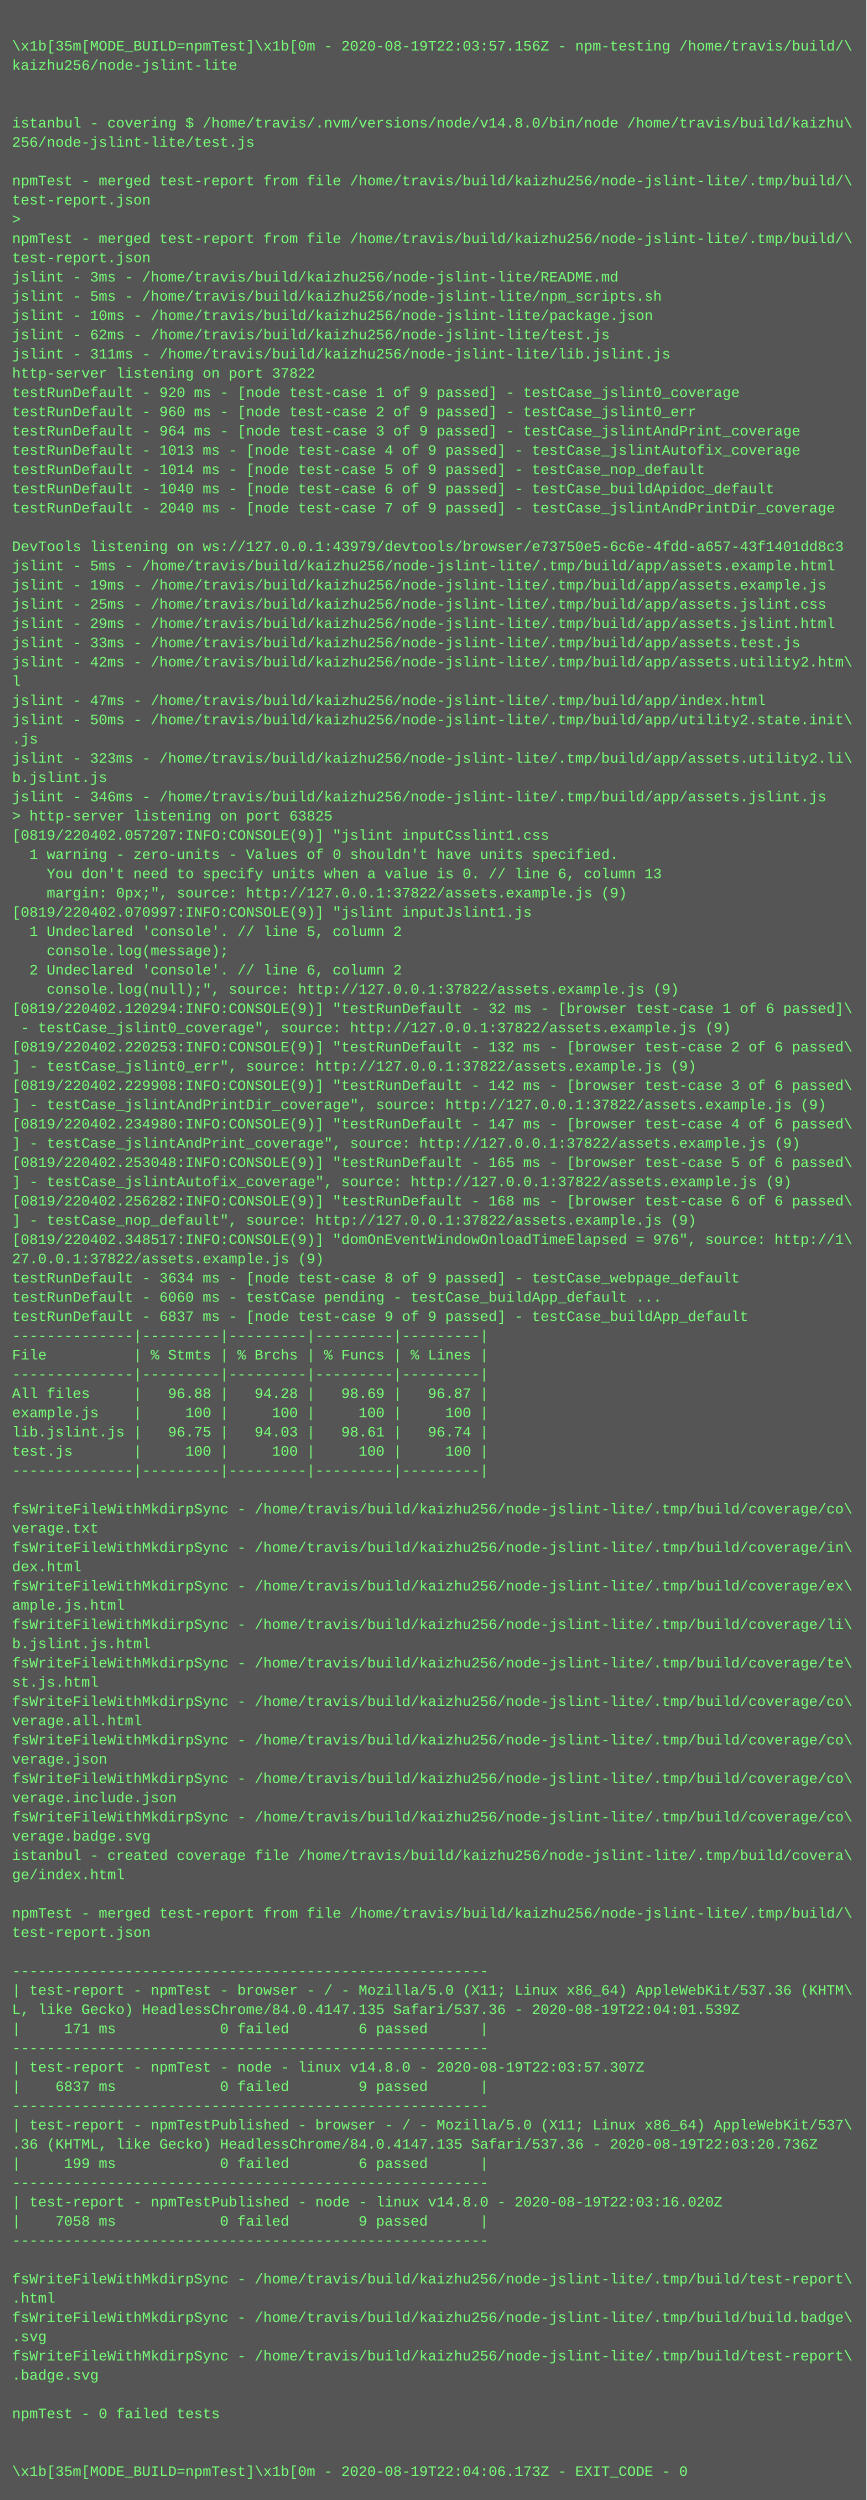
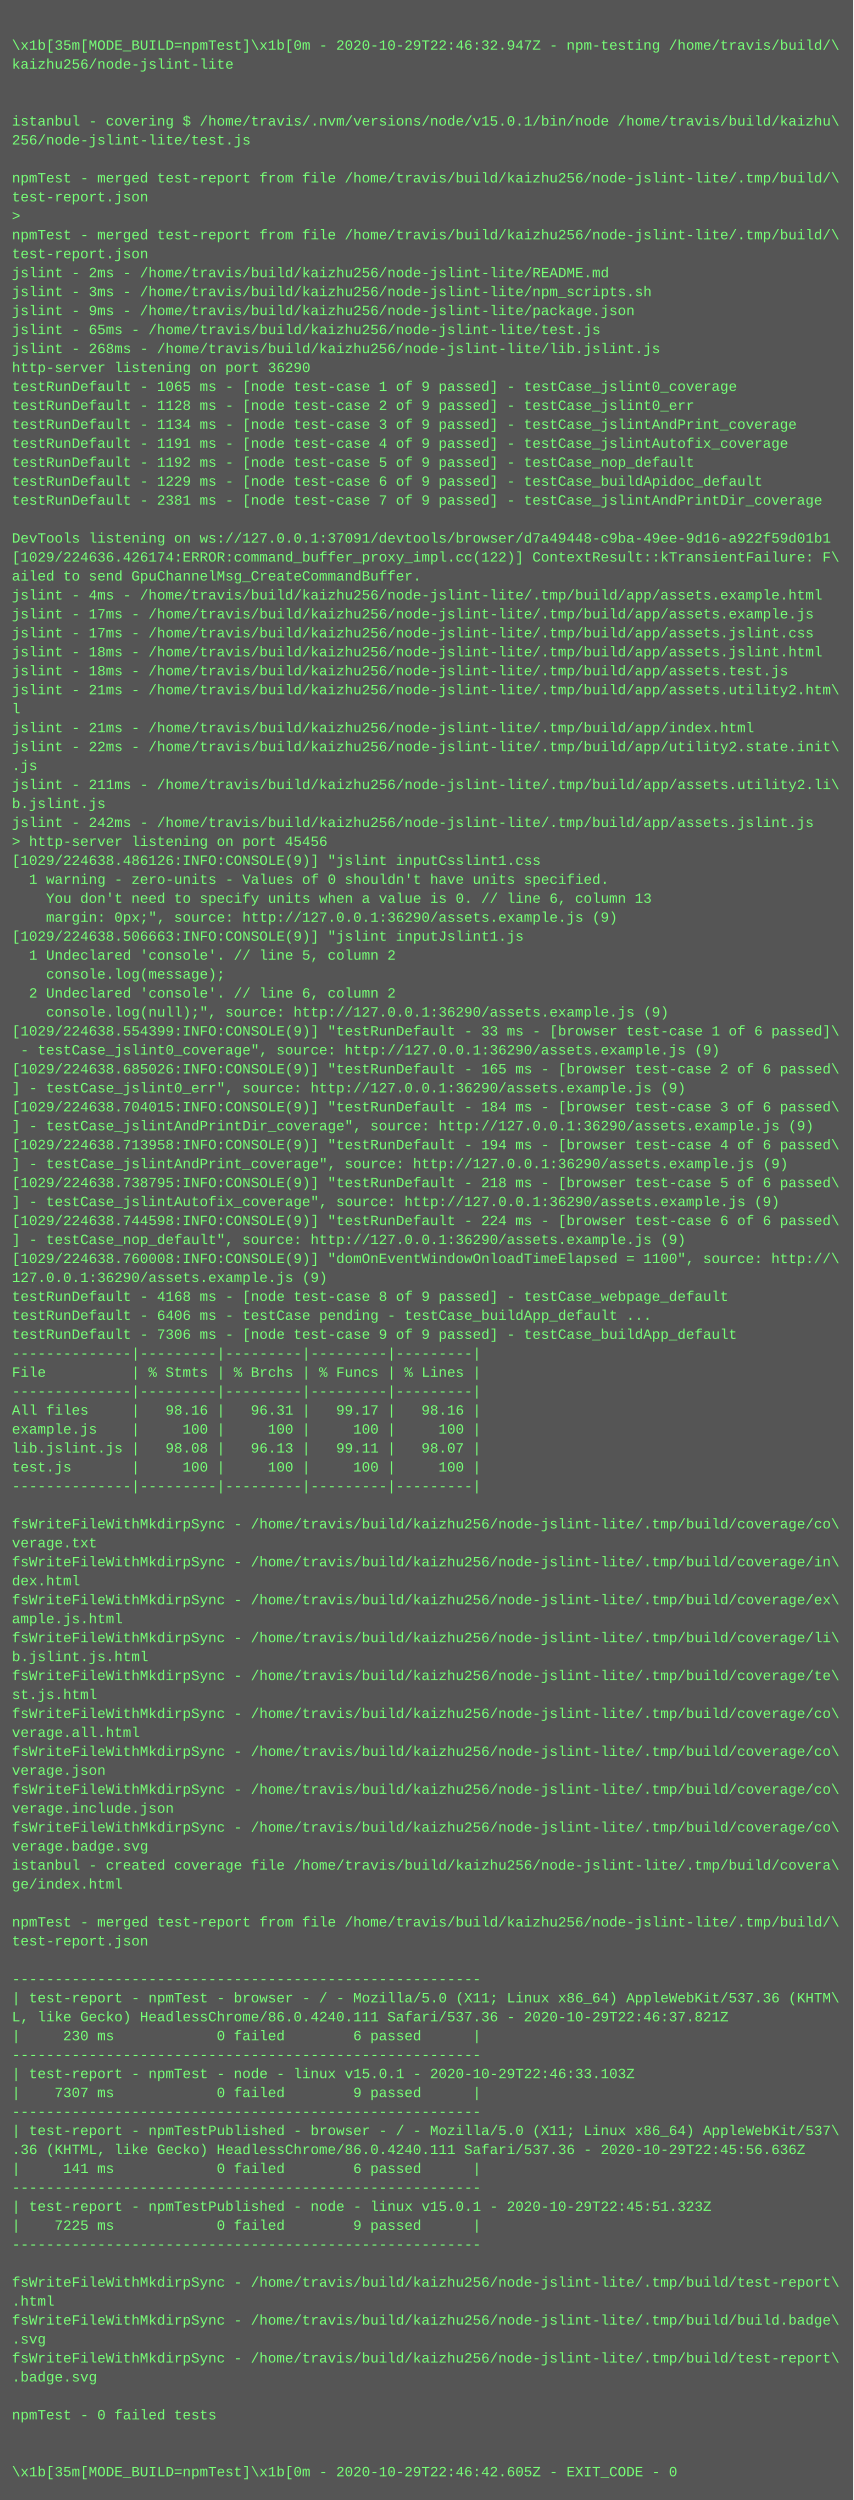
- <svg xmlns="http://www.w3.org/2000/svg" height="2078" width="720">
-   <rect height="2078" fill="#555" width="720" />
+ <svg xmlns="http://www.w3.org/2000/svg" height="2110" width="720">
+   <rect height="2110" fill="#555" width="720" />
  <text fill="#7f7" font-family="Courier New" font-size="12" xml:space="preserve">
    <tspan x="10" y="26" />
-     <tspan x="10" y="42">\x1b[35m[MODE_BUILD=npmTest]\x1b[0m - 2020-08-19T22:03:57.156Z - npm-testing /home/travis/build/\</tspan>
+     <tspan x="10" y="42">\x1b[35m[MODE_BUILD=npmTest]\x1b[0m - 2020-10-29T22:46:32.947Z - npm-testing /home/travis/build/\</tspan>
    <tspan x="10" y="58">kaizhu256/node-jslint-lite</tspan>
    <tspan x="10" y="74" />
    <tspan x="10" y="90" />
-     <tspan x="10" y="106">istanbul - covering $ /home/travis/.nvm/versions/node/v14.8.0/bin/node /home/travis/build/kaizhu\</tspan>
+     <tspan x="10" y="106">istanbul - covering $ /home/travis/.nvm/versions/node/v15.0.1/bin/node /home/travis/build/kaizhu\</tspan>
    <tspan x="10" y="122">256/node-jslint-lite/test.js</tspan>
    <tspan x="10" y="138" />
    <tspan x="10" y="154">npmTest - merged test-report from file /home/travis/build/kaizhu256/node-jslint-lite/.tmp/build/\</tspan>
    <tspan x="10" y="170">test-report.json</tspan>
    <tspan x="10" y="186">&gt; </tspan>
    <tspan x="10" y="202">npmTest - merged test-report from file /home/travis/build/kaizhu256/node-jslint-lite/.tmp/build/\</tspan>
    <tspan x="10" y="218">test-report.json</tspan>
-     <tspan x="10" y="234">jslint - 3ms - /home/travis/build/kaizhu256/node-jslint-lite/README.md</tspan>
-     <tspan x="10" y="250">jslint - 5ms - /home/travis/build/kaizhu256/node-jslint-lite/npm_scripts.sh</tspan>
-     <tspan x="10" y="266">jslint - 10ms - /home/travis/build/kaizhu256/node-jslint-lite/package.json</tspan>
-     <tspan x="10" y="282">jslint - 62ms - /home/travis/build/kaizhu256/node-jslint-lite/test.js</tspan>
-     <tspan x="10" y="298">jslint - 311ms - /home/travis/build/kaizhu256/node-jslint-lite/lib.jslint.js</tspan>
-     <tspan x="10" y="314">http-server listening on port 37822</tspan>
-     <tspan x="10" y="330">testRunDefault - 920 ms - [node test-case 1 of 9 passed] - testCase_jslint0_coverage</tspan>
-     <tspan x="10" y="346">testRunDefault - 960 ms - [node test-case 2 of 9 passed] - testCase_jslint0_err</tspan>
-     <tspan x="10" y="362">testRunDefault - 964 ms - [node test-case 3 of 9 passed] - testCase_jslintAndPrint_coverage</tspan>
-     <tspan x="10" y="378">testRunDefault - 1013 ms - [node test-case 4 of 9 passed] - testCase_jslintAutofix_coverage</tspan>
-     <tspan x="10" y="394">testRunDefault - 1014 ms - [node test-case 5 of 9 passed] - testCase_nop_default</tspan>
-     <tspan x="10" y="410">testRunDefault - 1040 ms - [node test-case 6 of 9 passed] - testCase_buildApidoc_default</tspan>
-     <tspan x="10" y="426">testRunDefault - 2040 ms - [node test-case 7 of 9 passed] - testCase_jslintAndPrintDir_coverage</tspan>
+     <tspan x="10" y="234">jslint - 2ms - /home/travis/build/kaizhu256/node-jslint-lite/README.md</tspan>
+     <tspan x="10" y="250">jslint - 3ms - /home/travis/build/kaizhu256/node-jslint-lite/npm_scripts.sh</tspan>
+     <tspan x="10" y="266">jslint - 9ms - /home/travis/build/kaizhu256/node-jslint-lite/package.json</tspan>
+     <tspan x="10" y="282">jslint - 65ms - /home/travis/build/kaizhu256/node-jslint-lite/test.js</tspan>
+     <tspan x="10" y="298">jslint - 268ms - /home/travis/build/kaizhu256/node-jslint-lite/lib.jslint.js</tspan>
+     <tspan x="10" y="314">http-server listening on port 36290</tspan>
+     <tspan x="10" y="330">testRunDefault - 1065 ms - [node test-case 1 of 9 passed] - testCase_jslint0_coverage</tspan>
+     <tspan x="10" y="346">testRunDefault - 1128 ms - [node test-case 2 of 9 passed] - testCase_jslint0_err</tspan>
+     <tspan x="10" y="362">testRunDefault - 1134 ms - [node test-case 3 of 9 passed] - testCase_jslintAndPrint_coverage</tspan>
+     <tspan x="10" y="378">testRunDefault - 1191 ms - [node test-case 4 of 9 passed] - testCase_jslintAutofix_coverage</tspan>
+     <tspan x="10" y="394">testRunDefault - 1192 ms - [node test-case 5 of 9 passed] - testCase_nop_default</tspan>
+     <tspan x="10" y="410">testRunDefault - 1229 ms - [node test-case 6 of 9 passed] - testCase_buildApidoc_default</tspan>
+     <tspan x="10" y="426">testRunDefault - 2381 ms - [node test-case 7 of 9 passed] - testCase_jslintAndPrintDir_coverage</tspan>
    <tspan x="10" y="442" />
-     <tspan x="10" y="458">DevTools listening on ws://127.0.0.1:43979/devtools/browser/e73750e5-6c6e-4fdd-a657-43f1401dd8c3</tspan>
-     <tspan x="10" y="474">jslint - 5ms - /home/travis/build/kaizhu256/node-jslint-lite/.tmp/build/app/assets.example.html</tspan>
-     <tspan x="10" y="490">jslint - 19ms - /home/travis/build/kaizhu256/node-jslint-lite/.tmp/build/app/assets.example.js</tspan>
-     <tspan x="10" y="506">jslint - 25ms - /home/travis/build/kaizhu256/node-jslint-lite/.tmp/build/app/assets.jslint.css</tspan>
-     <tspan x="10" y="522">jslint - 29ms - /home/travis/build/kaizhu256/node-jslint-lite/.tmp/build/app/assets.jslint.html</tspan>
-     <tspan x="10" y="538">jslint - 33ms - /home/travis/build/kaizhu256/node-jslint-lite/.tmp/build/app/assets.test.js</tspan>
-     <tspan x="10" y="554">jslint - 42ms - /home/travis/build/kaizhu256/node-jslint-lite/.tmp/build/app/assets.utility2.htm\</tspan>
-     <tspan x="10" y="570">l</tspan>
-     <tspan x="10" y="586">jslint - 47ms - /home/travis/build/kaizhu256/node-jslint-lite/.tmp/build/app/index.html</tspan>
-     <tspan x="10" y="602">jslint - 50ms - /home/travis/build/kaizhu256/node-jslint-lite/.tmp/build/app/utility2.state.init\</tspan>
-     <tspan x="10" y="618">.js</tspan>
-     <tspan x="10" y="634">jslint - 323ms - /home/travis/build/kaizhu256/node-jslint-lite/.tmp/build/app/assets.utility2.li\</tspan>
-     <tspan x="10" y="650">b.jslint.js</tspan>
-     <tspan x="10" y="666">jslint - 346ms - /home/travis/build/kaizhu256/node-jslint-lite/.tmp/build/app/assets.jslint.js</tspan>
-     <tspan x="10" y="682">&gt; http-server listening on port 63825</tspan>
-     <tspan x="10" y="698">[0819/220402.057207:INFO:CONSOLE(9)] "jslint inputCsslint1.css</tspan>
-     <tspan x="10" y="714">  1 warning - zero-units - Values of 0 shouldn't have units specified.</tspan>
-     <tspan x="10" y="730">    You don't need to specify units when a value is 0. // line 6, column 13</tspan>
-     <tspan x="10" y="746">    margin: 0px;", source: http://127.0.0.1:37822/assets.example.js (9)</tspan>
-     <tspan x="10" y="762">[0819/220402.070997:INFO:CONSOLE(9)] "jslint inputJslint1.js</tspan>
-     <tspan x="10" y="778">  1 Undeclared 'console'. // line 5, column 2</tspan>
-     <tspan x="10" y="794">    console.log(message);</tspan>
-     <tspan x="10" y="810">  2 Undeclared 'console'. // line 6, column 2</tspan>
-     <tspan x="10" y="826">    console.log(null);", source: http://127.0.0.1:37822/assets.example.js (9)</tspan>
-     <tspan x="10" y="842">[0819/220402.120294:INFO:CONSOLE(9)] "testRunDefault - 32 ms - [browser test-case 1 of 6 passed]\</tspan>
-     <tspan x="10" y="858"> - testCase_jslint0_coverage", source: http://127.0.0.1:37822/assets.example.js (9)</tspan>
-     <tspan x="10" y="874">[0819/220402.220253:INFO:CONSOLE(9)] "testRunDefault - 132 ms - [browser test-case 2 of 6 passed\</tspan>
-     <tspan x="10" y="890">] - testCase_jslint0_err", source: http://127.0.0.1:37822/assets.example.js (9)</tspan>
-     <tspan x="10" y="906">[0819/220402.229908:INFO:CONSOLE(9)] "testRunDefault - 142 ms - [browser test-case 3 of 6 passed\</tspan>
-     <tspan x="10" y="922">] - testCase_jslintAndPrintDir_coverage", source: http://127.0.0.1:37822/assets.example.js (9)</tspan>
-     <tspan x="10" y="938">[0819/220402.234980:INFO:CONSOLE(9)] "testRunDefault - 147 ms - [browser test-case 4 of 6 passed\</tspan>
-     <tspan x="10" y="954">] - testCase_jslintAndPrint_coverage", source: http://127.0.0.1:37822/assets.example.js (9)</tspan>
-     <tspan x="10" y="970">[0819/220402.253048:INFO:CONSOLE(9)] "testRunDefault - 165 ms - [browser test-case 5 of 6 passed\</tspan>
-     <tspan x="10" y="986">] - testCase_jslintAutofix_coverage", source: http://127.0.0.1:37822/assets.example.js (9)</tspan>
-     <tspan x="10" y="1002">[0819/220402.256282:INFO:CONSOLE(9)] "testRunDefault - 168 ms - [browser test-case 6 of 6 passed\</tspan>
-     <tspan x="10" y="1018">] - testCase_nop_default", source: http://127.0.0.1:37822/assets.example.js (9)</tspan>
-     <tspan x="10" y="1034">[0819/220402.348517:INFO:CONSOLE(9)] "domOnEventWindowOnloadTimeElapsed = 976", source: http://1\</tspan>
-     <tspan x="10" y="1050">27.0.0.1:37822/assets.example.js (9)</tspan>
-     <tspan x="10" y="1066">testRunDefault - 3634 ms - [node test-case 8 of 9 passed] - testCase_webpage_default</tspan>
-     <tspan x="10" y="1082">testRunDefault - 6060 ms - testCase pending - testCase_buildApp_default ...</tspan>
-     <tspan x="10" y="1098">testRunDefault - 6837 ms - [node test-case 9 of 9 passed] - testCase_buildApp_default</tspan>
-     <tspan x="10" y="1114">--------------|---------|---------|---------|---------|</tspan>
-     <tspan x="10" y="1130">File          | % Stmts | % Brchs | % Funcs | % Lines |</tspan>
+     <tspan x="10" y="458">DevTools listening on ws://127.0.0.1:37091/devtools/browser/d7a49448-c9ba-49ee-9d16-a922f59d01b1</tspan>
+     <tspan x="10" y="474">[1029/224636.426174:ERROR:command_buffer_proxy_impl.cc(122)] ContextResult::kTransientFailure: F\</tspan>
+     <tspan x="10" y="490">ailed to send GpuChannelMsg_CreateCommandBuffer.</tspan>
+     <tspan x="10" y="506">jslint - 4ms - /home/travis/build/kaizhu256/node-jslint-lite/.tmp/build/app/assets.example.html</tspan>
+     <tspan x="10" y="522">jslint - 17ms - /home/travis/build/kaizhu256/node-jslint-lite/.tmp/build/app/assets.example.js</tspan>
+     <tspan x="10" y="538">jslint - 17ms - /home/travis/build/kaizhu256/node-jslint-lite/.tmp/build/app/assets.jslint.css</tspan>
+     <tspan x="10" y="554">jslint - 18ms - /home/travis/build/kaizhu256/node-jslint-lite/.tmp/build/app/assets.jslint.html</tspan>
+     <tspan x="10" y="570">jslint - 18ms - /home/travis/build/kaizhu256/node-jslint-lite/.tmp/build/app/assets.test.js</tspan>
+     <tspan x="10" y="586">jslint - 21ms - /home/travis/build/kaizhu256/node-jslint-lite/.tmp/build/app/assets.utility2.htm\</tspan>
+     <tspan x="10" y="602">l</tspan>
+     <tspan x="10" y="618">jslint - 21ms - /home/travis/build/kaizhu256/node-jslint-lite/.tmp/build/app/index.html</tspan>
+     <tspan x="10" y="634">jslint - 22ms - /home/travis/build/kaizhu256/node-jslint-lite/.tmp/build/app/utility2.state.init\</tspan>
+     <tspan x="10" y="650">.js</tspan>
+     <tspan x="10" y="666">jslint - 211ms - /home/travis/build/kaizhu256/node-jslint-lite/.tmp/build/app/assets.utility2.li\</tspan>
+     <tspan x="10" y="682">b.jslint.js</tspan>
+     <tspan x="10" y="698">jslint - 242ms - /home/travis/build/kaizhu256/node-jslint-lite/.tmp/build/app/assets.jslint.js</tspan>
+     <tspan x="10" y="714">&gt; http-server listening on port 45456</tspan>
+     <tspan x="10" y="730">[1029/224638.486126:INFO:CONSOLE(9)] "jslint inputCsslint1.css</tspan>
+     <tspan x="10" y="746">  1 warning - zero-units - Values of 0 shouldn't have units specified.</tspan>
+     <tspan x="10" y="762">    You don't need to specify units when a value is 0. // line 6, column 13</tspan>
+     <tspan x="10" y="778">    margin: 0px;", source: http://127.0.0.1:36290/assets.example.js (9)</tspan>
+     <tspan x="10" y="794">[1029/224638.506663:INFO:CONSOLE(9)] "jslint inputJslint1.js</tspan>
+     <tspan x="10" y="810">  1 Undeclared 'console'. // line 5, column 2</tspan>
+     <tspan x="10" y="826">    console.log(message);</tspan>
+     <tspan x="10" y="842">  2 Undeclared 'console'. // line 6, column 2</tspan>
+     <tspan x="10" y="858">    console.log(null);", source: http://127.0.0.1:36290/assets.example.js (9)</tspan>
+     <tspan x="10" y="874">[1029/224638.554399:INFO:CONSOLE(9)] "testRunDefault - 33 ms - [browser test-case 1 of 6 passed]\</tspan>
+     <tspan x="10" y="890"> - testCase_jslint0_coverage", source: http://127.0.0.1:36290/assets.example.js (9)</tspan>
+     <tspan x="10" y="906">[1029/224638.685026:INFO:CONSOLE(9)] "testRunDefault - 165 ms - [browser test-case 2 of 6 passed\</tspan>
+     <tspan x="10" y="922">] - testCase_jslint0_err", source: http://127.0.0.1:36290/assets.example.js (9)</tspan>
+     <tspan x="10" y="938">[1029/224638.704015:INFO:CONSOLE(9)] "testRunDefault - 184 ms - [browser test-case 3 of 6 passed\</tspan>
+     <tspan x="10" y="954">] - testCase_jslintAndPrintDir_coverage", source: http://127.0.0.1:36290/assets.example.js (9)</tspan>
+     <tspan x="10" y="970">[1029/224638.713958:INFO:CONSOLE(9)] "testRunDefault - 194 ms - [browser test-case 4 of 6 passed\</tspan>
+     <tspan x="10" y="986">] - testCase_jslintAndPrint_coverage", source: http://127.0.0.1:36290/assets.example.js (9)</tspan>
+     <tspan x="10" y="1002">[1029/224638.738795:INFO:CONSOLE(9)] "testRunDefault - 218 ms - [browser test-case 5 of 6 passed\</tspan>
+     <tspan x="10" y="1018">] - testCase_jslintAutofix_coverage", source: http://127.0.0.1:36290/assets.example.js (9)</tspan>
+     <tspan x="10" y="1034">[1029/224638.744598:INFO:CONSOLE(9)] "testRunDefault - 224 ms - [browser test-case 6 of 6 passed\</tspan>
+     <tspan x="10" y="1050">] - testCase_nop_default", source: http://127.0.0.1:36290/assets.example.js (9)</tspan>
+     <tspan x="10" y="1066">[1029/224638.760008:INFO:CONSOLE(9)] "domOnEventWindowOnloadTimeElapsed = 1100", source: http://\</tspan>
+     <tspan x="10" y="1082">127.0.0.1:36290/assets.example.js (9)</tspan>
+     <tspan x="10" y="1098">testRunDefault - 4168 ms - [node test-case 8 of 9 passed] - testCase_webpage_default</tspan>
+     <tspan x="10" y="1114">testRunDefault - 6406 ms - testCase pending - testCase_buildApp_default ...</tspan>
+     <tspan x="10" y="1130">testRunDefault - 7306 ms - [node test-case 9 of 9 passed] - testCase_buildApp_default</tspan>
    <tspan x="10" y="1146">--------------|---------|---------|---------|---------|</tspan>
-     <tspan x="10" y="1162">All files     |   96.88 |   94.28 |   98.69 |   96.87 |</tspan>
-     <tspan x="10" y="1178">example.js    |     100 |     100 |     100 |     100 |</tspan>
-     <tspan x="10" y="1194">lib.jslint.js |   96.75 |   94.03 |   98.61 |   96.74 |</tspan>
-     <tspan x="10" y="1210">test.js       |     100 |     100 |     100 |     100 |</tspan>
-     <tspan x="10" y="1226">--------------|---------|---------|---------|---------|</tspan>
-     <tspan x="10" y="1242" />
-     <tspan x="10" y="1258">fsWriteFileWithMkdirpSync - /home/travis/build/kaizhu256/node-jslint-lite/.tmp/build/coverage/co\</tspan>
-     <tspan x="10" y="1274">verage.txt</tspan>
-     <tspan x="10" y="1290">fsWriteFileWithMkdirpSync - /home/travis/build/kaizhu256/node-jslint-lite/.tmp/build/coverage/in\</tspan>
-     <tspan x="10" y="1306">dex.html</tspan>
-     <tspan x="10" y="1322">fsWriteFileWithMkdirpSync - /home/travis/build/kaizhu256/node-jslint-lite/.tmp/build/coverage/ex\</tspan>
-     <tspan x="10" y="1338">ample.js.html</tspan>
-     <tspan x="10" y="1354">fsWriteFileWithMkdirpSync - /home/travis/build/kaizhu256/node-jslint-lite/.tmp/build/coverage/li\</tspan>
-     <tspan x="10" y="1370">b.jslint.js.html</tspan>
-     <tspan x="10" y="1386">fsWriteFileWithMkdirpSync - /home/travis/build/kaizhu256/node-jslint-lite/.tmp/build/coverage/te\</tspan>
-     <tspan x="10" y="1402">st.js.html</tspan>
-     <tspan x="10" y="1418">fsWriteFileWithMkdirpSync - /home/travis/build/kaizhu256/node-jslint-lite/.tmp/build/coverage/co\</tspan>
-     <tspan x="10" y="1434">verage.all.html</tspan>
+     <tspan x="10" y="1162">File          | % Stmts | % Brchs | % Funcs | % Lines |</tspan>
+     <tspan x="10" y="1178">--------------|---------|---------|---------|---------|</tspan>
+     <tspan x="10" y="1194">All files     |   98.16 |   96.31 |   99.17 |   98.16 |</tspan>
+     <tspan x="10" y="1210">example.js    |     100 |     100 |     100 |     100 |</tspan>
+     <tspan x="10" y="1226">lib.jslint.js |   98.08 |   96.13 |   99.11 |   98.07 |</tspan>
+     <tspan x="10" y="1242">test.js       |     100 |     100 |     100 |     100 |</tspan>
+     <tspan x="10" y="1258">--------------|---------|---------|---------|---------|</tspan>
+     <tspan x="10" y="1274" />
+     <tspan x="10" y="1290">fsWriteFileWithMkdirpSync - /home/travis/build/kaizhu256/node-jslint-lite/.tmp/build/coverage/co\</tspan>
+     <tspan x="10" y="1306">verage.txt</tspan>
+     <tspan x="10" y="1322">fsWriteFileWithMkdirpSync - /home/travis/build/kaizhu256/node-jslint-lite/.tmp/build/coverage/in\</tspan>
+     <tspan x="10" y="1338">dex.html</tspan>
+     <tspan x="10" y="1354">fsWriteFileWithMkdirpSync - /home/travis/build/kaizhu256/node-jslint-lite/.tmp/build/coverage/ex\</tspan>
+     <tspan x="10" y="1370">ample.js.html</tspan>
+     <tspan x="10" y="1386">fsWriteFileWithMkdirpSync - /home/travis/build/kaizhu256/node-jslint-lite/.tmp/build/coverage/li\</tspan>
+     <tspan x="10" y="1402">b.jslint.js.html</tspan>
+     <tspan x="10" y="1418">fsWriteFileWithMkdirpSync - /home/travis/build/kaizhu256/node-jslint-lite/.tmp/build/coverage/te\</tspan>
+     <tspan x="10" y="1434">st.js.html</tspan>
    <tspan x="10" y="1450">fsWriteFileWithMkdirpSync - /home/travis/build/kaizhu256/node-jslint-lite/.tmp/build/coverage/co\</tspan>
-     <tspan x="10" y="1466">verage.json</tspan>
+     <tspan x="10" y="1466">verage.all.html</tspan>
    <tspan x="10" y="1482">fsWriteFileWithMkdirpSync - /home/travis/build/kaizhu256/node-jslint-lite/.tmp/build/coverage/co\</tspan>
-     <tspan x="10" y="1498">verage.include.json</tspan>
+     <tspan x="10" y="1498">verage.json</tspan>
    <tspan x="10" y="1514">fsWriteFileWithMkdirpSync - /home/travis/build/kaizhu256/node-jslint-lite/.tmp/build/coverage/co\</tspan>
-     <tspan x="10" y="1530">verage.badge.svg</tspan>
-     <tspan x="10" y="1546">istanbul - created coverage file /home/travis/build/kaizhu256/node-jslint-lite/.tmp/build/covera\</tspan>
-     <tspan x="10" y="1562">ge/index.html</tspan>
-     <tspan x="10" y="1578" />
-     <tspan x="10" y="1594">npmTest - merged test-report from file /home/travis/build/kaizhu256/node-jslint-lite/.tmp/build/\</tspan>
-     <tspan x="10" y="1610">test-report.json</tspan>
-     <tspan x="10" y="1626" />
-     <tspan x="10" y="1642">-------------------------------------------------------</tspan>
-     <tspan x="10" y="1658">| test-report - npmTest - browser - / - Mozilla/5.0 (X11; Linux x86_64) AppleWebKit/537.36 (KHTM\</tspan>
-     <tspan x="10" y="1674">L, like Gecko) HeadlessChrome/84.0.4147.135 Safari/537.36 - 2020-08-19T22:04:01.539Z</tspan>
-     <tspan x="10" y="1690">|     171 ms            0 failed        6 passed      |</tspan>
-     <tspan x="10" y="1706">-------------------------------------------------------</tspan>
-     <tspan x="10" y="1722">| test-report - npmTest - node - linux v14.8.0 - 2020-08-19T22:03:57.307Z</tspan>
-     <tspan x="10" y="1738">|    6837 ms            0 failed        9 passed      |</tspan>
-     <tspan x="10" y="1754">-------------------------------------------------------</tspan>
-     <tspan x="10" y="1770">| test-report - npmTestPublished - browser - / - Mozilla/5.0 (X11; Linux x86_64) AppleWebKit/537\</tspan>
-     <tspan x="10" y="1786">.36 (KHTML, like Gecko) HeadlessChrome/84.0.4147.135 Safari/537.36 - 2020-08-19T22:03:20.736Z</tspan>
-     <tspan x="10" y="1802">|     199 ms            0 failed        6 passed      |</tspan>
-     <tspan x="10" y="1818">-------------------------------------------------------</tspan>
-     <tspan x="10" y="1834">| test-report - npmTestPublished - node - linux v14.8.0 - 2020-08-19T22:03:16.020Z</tspan>
-     <tspan x="10" y="1850">|    7058 ms            0 failed        9 passed      |</tspan>
-     <tspan x="10" y="1866">-------------------------------------------------------</tspan>
-     <tspan x="10" y="1882" />
-     <tspan x="10" y="1898">fsWriteFileWithMkdirpSync - /home/travis/build/kaizhu256/node-jslint-lite/.tmp/build/test-report\</tspan>
-     <tspan x="10" y="1914">.html</tspan>
-     <tspan x="10" y="1930">fsWriteFileWithMkdirpSync - /home/travis/build/kaizhu256/node-jslint-lite/.tmp/build/build.badge\</tspan>
-     <tspan x="10" y="1946">.svg</tspan>
-     <tspan x="10" y="1962">fsWriteFileWithMkdirpSync - /home/travis/build/kaizhu256/node-jslint-lite/.tmp/build/test-report\</tspan>
-     <tspan x="10" y="1978">.badge.svg</tspan>
-     <tspan x="10" y="1994" />
-     <tspan x="10" y="2010">npmTest - 0 failed tests</tspan>
+     <tspan x="10" y="1530">verage.include.json</tspan>
+     <tspan x="10" y="1546">fsWriteFileWithMkdirpSync - /home/travis/build/kaizhu256/node-jslint-lite/.tmp/build/coverage/co\</tspan>
+     <tspan x="10" y="1562">verage.badge.svg</tspan>
+     <tspan x="10" y="1578">istanbul - created coverage file /home/travis/build/kaizhu256/node-jslint-lite/.tmp/build/covera\</tspan>
+     <tspan x="10" y="1594">ge/index.html</tspan>
+     <tspan x="10" y="1610" />
+     <tspan x="10" y="1626">npmTest - merged test-report from file /home/travis/build/kaizhu256/node-jslint-lite/.tmp/build/\</tspan>
+     <tspan x="10" y="1642">test-report.json</tspan>
+     <tspan x="10" y="1658" />
+     <tspan x="10" y="1674">-------------------------------------------------------</tspan>
+     <tspan x="10" y="1690">| test-report - npmTest - browser - / - Mozilla/5.0 (X11; Linux x86_64) AppleWebKit/537.36 (KHTM\</tspan>
+     <tspan x="10" y="1706">L, like Gecko) HeadlessChrome/86.0.4240.111 Safari/537.36 - 2020-10-29T22:46:37.821Z</tspan>
+     <tspan x="10" y="1722">|     230 ms            0 failed        6 passed      |</tspan>
+     <tspan x="10" y="1738">-------------------------------------------------------</tspan>
+     <tspan x="10" y="1754">| test-report - npmTest - node - linux v15.0.1 - 2020-10-29T22:46:33.103Z</tspan>
+     <tspan x="10" y="1770">|    7307 ms            0 failed        9 passed      |</tspan>
+     <tspan x="10" y="1786">-------------------------------------------------------</tspan>
+     <tspan x="10" y="1802">| test-report - npmTestPublished - browser - / - Mozilla/5.0 (X11; Linux x86_64) AppleWebKit/537\</tspan>
+     <tspan x="10" y="1818">.36 (KHTML, like Gecko) HeadlessChrome/86.0.4240.111 Safari/537.36 - 2020-10-29T22:45:56.636Z</tspan>
+     <tspan x="10" y="1834">|     141 ms            0 failed        6 passed      |</tspan>
+     <tspan x="10" y="1850">-------------------------------------------------------</tspan>
+     <tspan x="10" y="1866">| test-report - npmTestPublished - node - linux v15.0.1 - 2020-10-29T22:45:51.323Z</tspan>
+     <tspan x="10" y="1882">|    7225 ms            0 failed        9 passed      |</tspan>
+     <tspan x="10" y="1898">-------------------------------------------------------</tspan>
+     <tspan x="10" y="1914" />
+     <tspan x="10" y="1930">fsWriteFileWithMkdirpSync - /home/travis/build/kaizhu256/node-jslint-lite/.tmp/build/test-report\</tspan>
+     <tspan x="10" y="1946">.html</tspan>
+     <tspan x="10" y="1962">fsWriteFileWithMkdirpSync - /home/travis/build/kaizhu256/node-jslint-lite/.tmp/build/build.badge\</tspan>
+     <tspan x="10" y="1978">.svg</tspan>
+     <tspan x="10" y="1994">fsWriteFileWithMkdirpSync - /home/travis/build/kaizhu256/node-jslint-lite/.tmp/build/test-report\</tspan>
+     <tspan x="10" y="2010">.badge.svg</tspan>
    <tspan x="10" y="2026" />
-     <tspan x="10" y="2042" />
-     <tspan x="10" y="2058">\x1b[35m[MODE_BUILD=npmTest]\x1b[0m - 2020-08-19T22:04:06.173Z - EXIT_CODE - 0</tspan>
+     <tspan x="10" y="2042">npmTest - 0 failed tests</tspan>
+     <tspan x="10" y="2058" />
+     <tspan x="10" y="2074" />
+     <tspan x="10" y="2090">\x1b[35m[MODE_BUILD=npmTest]\x1b[0m - 2020-10-29T22:46:42.605Z - EXIT_CODE - 0</tspan>
  </text>
</svg>
